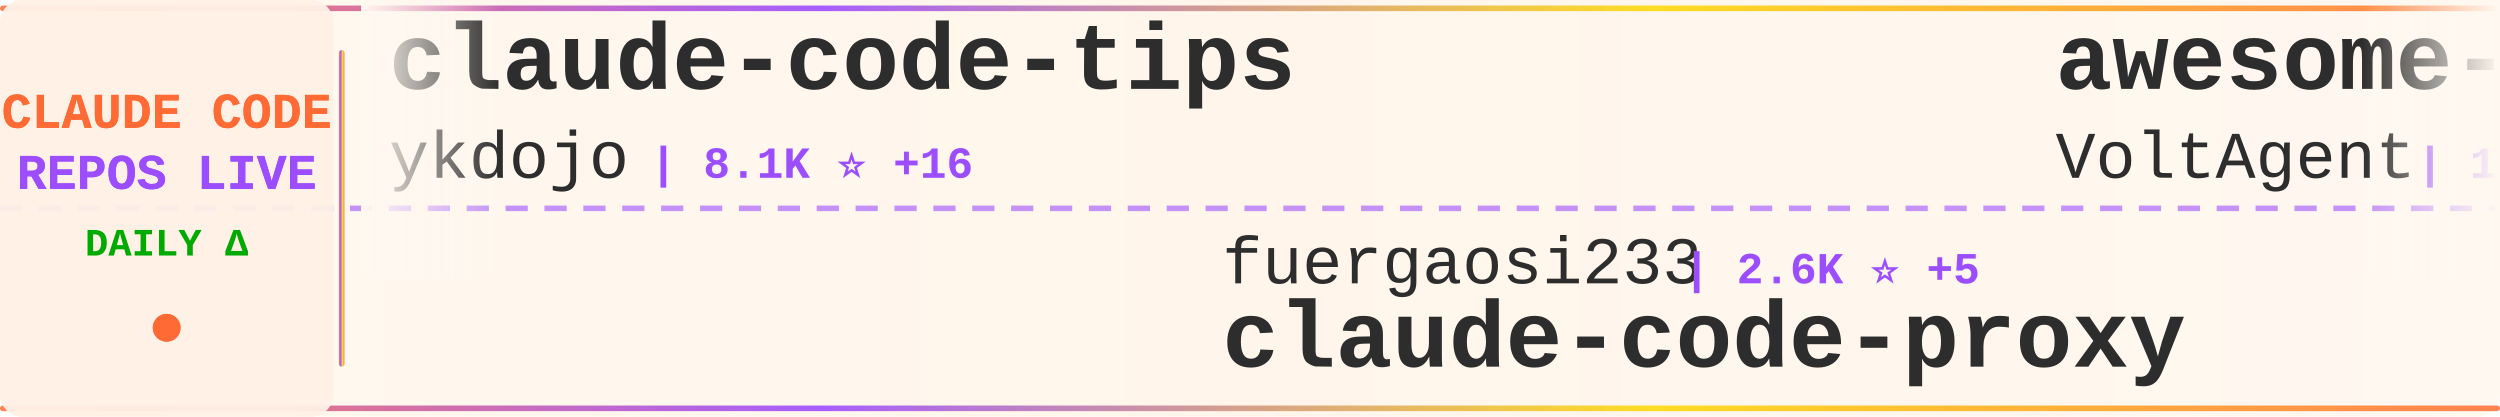
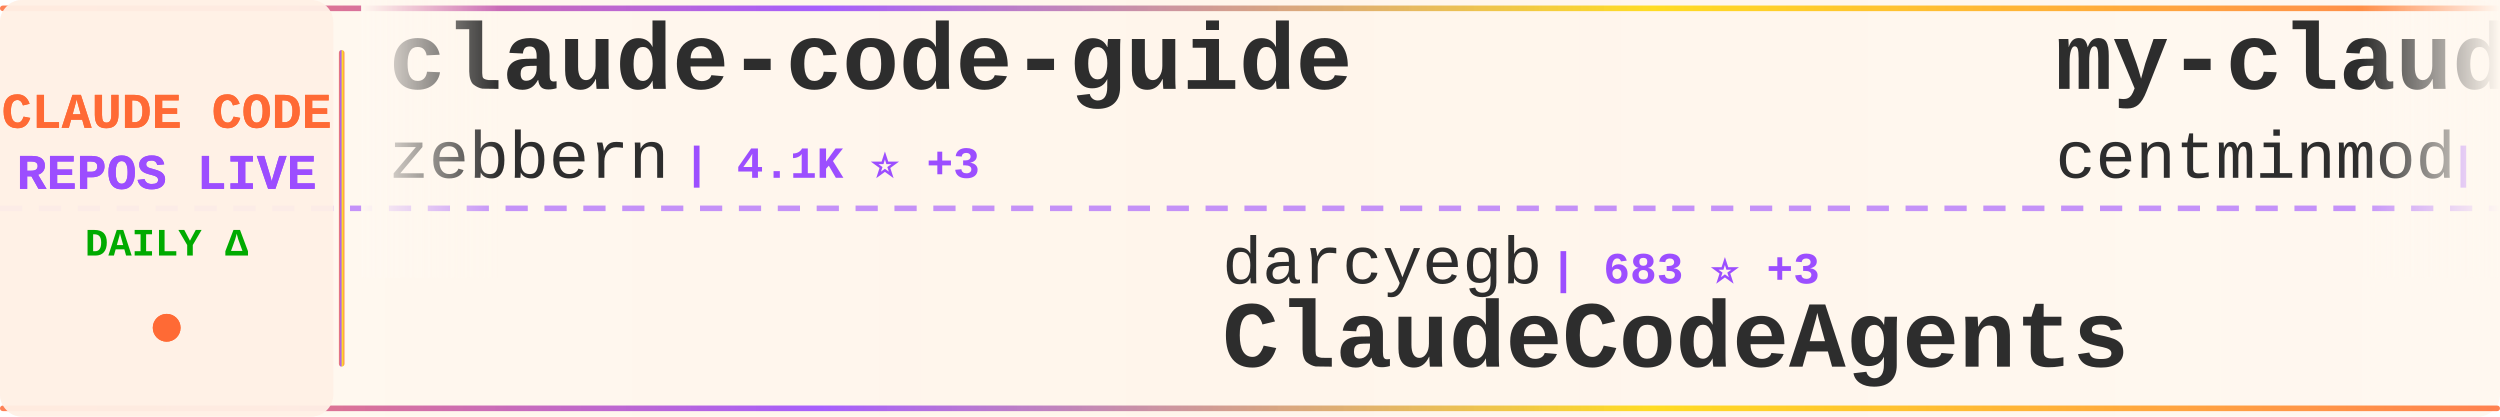
<svg xmlns="http://www.w3.org/2000/svg" width="900" height="150">
  <defs>
    <linearGradient id="tickerBg" x1="0%" y1="0%" x2="100%" y2="0%">
      <stop offset="0%" style="stop-color:#fff8f0;stop-opacity:0.98" />
      <stop offset="50%" style="stop-color:#fff5eb;stop-opacity:1" />
      <stop offset="100%" style="stop-color:#fff8f0;stop-opacity:0.98" />
    </linearGradient>
    <linearGradient id="borderGrad" x1="0%" y1="0%" x2="100%" y2="0%">
      <stop offset="0%" style="stop-color:#FF6B35;stop-opacity:0.85">
        <animate attributeName="stop-opacity" values="0.85;1;0.85" dur="2s" repeatCount="indefinite" />
      </stop>
      <stop offset="33%" style="stop-color:#9C4EFF;stop-opacity:0.9">
        <animate attributeName="stop-opacity" values="0.9;1;0.9" dur="2.2s" repeatCount="indefinite" />
      </stop>
      <stop offset="66%" style="stop-color:#FFD700;stop-opacity:0.85">
        <animate attributeName="stop-opacity" values="0.85;1;0.85" dur="1.8s" repeatCount="indefinite" />
      </stop>
      <stop offset="100%" style="stop-color:#FF6B35;stop-opacity:0.85">
        <animate attributeName="stop-opacity" values="0.85;1;0.85" dur="2s" repeatCount="indefinite" />
      </stop>
    </linearGradient>
    <filter id="textGlow">
      <feGaussianBlur stdDeviation="0.15" result="coloredBlur" />
      <feMerge>
        <feMergeNode in="coloredBlur" />
        <feMergeNode in="SourceGraphic" />
      </feMerge>
    </filter>
    <filter id="metricGlow">
      <feGaussianBlur stdDeviation="0.2" result="coloredBlur" />
      <feMerge>
        <feMergeNode in="coloredBlur" />
        <feMergeNode in="SourceGraphic" />
      </feMerge>
    </filter>
    <linearGradient id="leftFade" x1="0%" y1="0%" x2="100%" y2="0%">
      <stop offset="0%" style="stop-color:#fff8f0;stop-opacity:1" />
      <stop offset="100%" style="stop-color:#fff8f0;stop-opacity:0" />
    </linearGradient>
    <linearGradient id="rightFade" x1="0%" y1="0%" x2="100%" y2="0%">
      <stop offset="0%" style="stop-color:#fff8f0;stop-opacity:0" />
      <stop offset="100%" style="stop-color:#fff8f0;stop-opacity:1" />
    </linearGradient>
  </defs>
  <rect width="900" height="150" fill="url(#tickerBg)" rx="8" />
  <rect x="0" y="2" width="900" height="2" fill="url(#borderGrad)" rx="1" />
  <rect x="0" y="146" width="900" height="2" fill="url(#borderGrad)" rx="1" />
  <line x1="0" y1="75" x2="900" y2="75" stroke="#9C4EFF" stroke-width="2" stroke-dasharray="8 6" opacity="0.6" />
  <rect x="0" y="0" width="120" height="150" fill="#fff0e6" opacity="0.95" rx="8" />
  <text x="60" y="46" font-family="'Courier New', monospace" font-size="18" font-weight="bold" fill="#FF6B35" text-anchor="middle" filter="url(#textGlow)">
    CLAUDE CODE
  </text>
  <text x="60" y="68" font-family="'Courier New', monospace" font-size="18" font-weight="bold" fill="#9C4EFF" text-anchor="middle" filter="url(#textGlow)">
    REPOS LIVE
  </text>
  <text x="60" y="92" font-family="'Courier New', monospace" font-size="14" font-weight="bold" fill="#00aa00" text-anchor="middle">
    DAILY Δ
  </text>
  <circle cx="60" cy="118" r="5" fill="#FF6B35" filter="url(#metricGlow)">
    <animate attributeName="r" values="4;6;4" dur="1.5s" repeatCount="indefinite" />
    <animate attributeName="opacity" values="0.6;1;0.6" dur="1.5s" repeatCount="indefinite" />
  </circle>
  <rect x="122" y="18" width="2" height="114" fill="url(#borderGrad)" rx="1" />
  <clipPath id="tickerClip">
    <rect x="130" y="0" width="770" height="150" />
  </clipPath>
  <g clip-path="url(#tickerClip)">
    <g id="tickerItems">
      <animateTransform attributeName="transform" attributeType="XML" type="translate" from="0 0" to="-3000 0" dur="54s" repeatCount="indefinite" />
      <g transform="translate(0, 0)">
-         <text x="140" y="32" font-family="'Courier New', monospace" font-size="34" font-weight="bold" fill="#2d2d2d">claude-code-tips</text>
-         <text x="140" y="64" font-family="'Courier New', monospace" font-size="24" font-weight="normal" fill="#2d2d2d" opacity="1.0">ykdojo</text>
-         <text x="234" y="64" font-family="'Courier New', monospace" font-size="16" font-weight="bold" fill="#9C4EFF"> | 8.1K ⭐ +16</text>
+         <text x="140" y="32" font-family="'Courier New', monospace" font-size="34" font-weight="bold" fill="#2d2d2d">claude-code-guide</text>
+         <text x="140" y="64" font-family="'Courier New', monospace" font-size="24" font-weight="normal" fill="#2d2d2d" opacity="1.0">zebbern</text>
+         <text x="246" y="64" font-family="'Courier New', monospace" font-size="16" font-weight="bold" fill="#9C4EFF"> | 4.1K ⭐ +3</text>
      </g>
      <g transform="translate(300, 0)">
-         <text x="140" y="102" font-family="'Courier New', monospace" font-size="24" font-weight="normal" fill="#2d2d2d" opacity="1.0">fuergaosi233</text>
-         <text x="306" y="102" font-family="'Courier New', monospace" font-size="16" font-weight="bold" fill="#9C4EFF"> | 2.6K ⭐ +5</text>
-         <text x="140" y="132" font-family="'Courier New', monospace" font-size="34" font-weight="bold" fill="#2d2d2d">claude-code-proxy</text>
+         <text x="140" y="102" font-family="'Courier New', monospace" font-size="24" font-weight="normal" fill="#2d2d2d" opacity="1.0">darcyegb</text>
+         <text x="258" y="102" font-family="'Courier New', monospace" font-size="16" font-weight="bold" fill="#9C4EFF"> | 683 ⭐ +3</text>
+         <text x="140" y="132" font-family="'Courier New', monospace" font-size="34" font-weight="bold" fill="#2d2d2d">ClaudeCodeAgents</text>
      </g>
      <g transform="translate(600, 0)">
-         <text x="140" y="32" font-family="'Courier New', monospace" font-size="34" font-weight="bold" fill="#2d2d2d">awesome-claude-code-suba...</text>
-         <text x="140" y="64" font-family="'Courier New', monospace" font-size="24" font-weight="normal" fill="#2d2d2d" opacity="1.0">VoltAgent</text>
-         <text x="270" y="64" font-family="'Courier New', monospace" font-size="16" font-weight="bold" fill="#9C4EFF"> | 19.2K ⭐ +89</text>
+         <text x="140" y="32" font-family="'Courier New', monospace" font-size="34" font-weight="bold" fill="#2d2d2d">my-claude-code-setup</text>
+         <text x="140" y="64" font-family="'Courier New', monospace" font-size="24" font-weight="normal" fill="#2d2d2d" opacity="1.0">centminmod</text>
+         <text x="282" y="64" font-family="'Courier New', monospace" font-size="16" font-weight="bold" fill="#9C4EFF"> | 2.3K ⭐ +3</text>
      </g>
      <g transform="translate(900, 0)">
-         <text x="140" y="102" font-family="'Courier New', monospace" font-size="24" font-weight="normal" fill="#2d2d2d" opacity="1.0">rohitg00</text>
-         <text x="258" y="102" font-family="'Courier New', monospace" font-size="16" font-weight="bold" fill="#9C4EFF"> | 1.6K ⭐ +11</text>
-         <text x="140" y="132" font-family="'Courier New', monospace" font-size="34" font-weight="bold" fill="#2d2d2d">awesome-claude-code-tool...</text>
+         <text x="140" y="102" font-family="'Courier New', monospace" font-size="24" font-weight="normal" fill="#2d2d2d" opacity="1.0">https-deeplearning-ai</text>
+         <text x="414" y="102" font-family="'Courier New', monospace" font-size="16" font-weight="bold" fill="#9C4EFF"> | 504 ⭐</text>
+         <text x="140" y="132" font-family="'Courier New', monospace" font-size="34" font-weight="bold" fill="#2d2d2d">sc-claude-code-files</text>
      </g>
      <g transform="translate(1200, 0)">
-         <text x="140" y="32" font-family="'Courier New', monospace" font-size="34" font-weight="bold" fill="#2d2d2d">claude-code-guide</text>
-         <text x="140" y="64" font-family="'Courier New', monospace" font-size="24" font-weight="normal" fill="#2d2d2d" opacity="1.0">Cranot</text>
-         <text x="234" y="64" font-family="'Courier New', monospace" font-size="16" font-weight="bold" fill="#9C4EFF"> | 2.6K ⭐ +3</text>
+         <text x="140" y="32" font-family="'Courier New', monospace" font-size="34" font-weight="bold" fill="#2d2d2d">claude-code-sub-agents</text>
+         <text x="140" y="64" font-family="'Courier New', monospace" font-size="24" font-weight="normal" fill="#2d2d2d" opacity="1.0">lst97</text>
+         <text x="222" y="64" font-family="'Courier New', monospace" font-size="16" font-weight="bold" fill="#9C4EFF"> | 1.6K ⭐ +2</text>
      </g>
      <g transform="translate(1500, 0)">
-         <text x="140" y="102" font-family="'Courier New', monospace" font-size="24" font-weight="normal" fill="#2d2d2d" opacity="1.0">affaan-m</text>
-         <text x="258" y="102" font-family="'Courier New', monospace" font-size="16" font-weight="bold" fill="#9C4EFF"> | 173.9K ⭐ +630</text>
-         <text x="140" y="132" font-family="'Courier New', monospace" font-size="34" font-weight="bold" fill="#2d2d2d">everything-claude-code</text>
+         <text x="140" y="102" font-family="'Courier New', monospace" font-size="24" font-weight="normal" fill="#2d2d2d" opacity="1.0">wanshuiyin</text>
+         <text x="282" y="102" font-family="'Courier New', monospace" font-size="16" font-weight="bold" fill="#9C4EFF"> | 8.1K ⭐ +46</text>
+         <text x="140" y="132" font-family="'Courier New', monospace" font-size="34" font-weight="bold" fill="#2d2d2d">Auto-claude-code-researc...</text>
      </g>
      <g transform="translate(1800, 0)">
-         <text x="140" y="32" font-family="'Courier New', monospace" font-size="34" font-weight="bold" fill="#2d2d2d">ralph-claude-code</text>
-         <text x="140" y="64" font-family="'Courier New', monospace" font-size="24" font-weight="normal" fill="#2d2d2d" opacity="1.0">frankbria</text>
-         <text x="270" y="64" font-family="'Courier New', monospace" font-size="16" font-weight="bold" fill="#9C4EFF"> | 9.0K ⭐ +15</text>
+         <text x="140" y="32" font-family="'Courier New', monospace" font-size="34" font-weight="bold" fill="#2d2d2d">claude-code-prompts</text>
+         <text x="140" y="64" font-family="'Courier New', monospace" font-size="24" font-weight="normal" fill="#2d2d2d" opacity="1.0">repowise-dev</text>
+         <text x="306" y="64" font-family="'Courier New', monospace" font-size="16" font-weight="bold" fill="#9C4EFF"> | 992 ⭐ +1</text>
      </g>
      <g transform="translate(2100, 0)">
-         <text x="140" y="102" font-family="'Courier New', monospace" font-size="24" font-weight="normal" fill="#2d2d2d" opacity="1.0">disler</text>
-         <text x="234" y="102" font-family="'Courier New', monospace" font-size="16" font-weight="bold" fill="#9C4EFF"> | 3.6K ⭐ +3</text>
-         <text x="140" y="132" font-family="'Courier New', monospace" font-size="34" font-weight="bold" fill="#2d2d2d">claude-code-hooks-master...</text>
+         <text x="140" y="102" font-family="'Courier New', monospace" font-size="24" font-weight="normal" fill="#2d2d2d" opacity="1.0">wshobson</text>
+         <text x="258" y="102" font-family="'Courier New', monospace" font-size="16" font-weight="bold" fill="#9C4EFF"> | 34.8K ⭐ +84</text>
+         <text x="140" y="132" font-family="'Courier New', monospace" font-size="34" font-weight="bold" fill="#2d2d2d">agents</text>
      </g>
      <g transform="translate(2400, 0)">
-         <text x="140" y="32" font-family="'Courier New', monospace" font-size="34" font-weight="bold" fill="#2d2d2d">claude-code-system-promp...</text>
-         <text x="140" y="64" font-family="'Courier New', monospace" font-size="24" font-weight="normal" fill="#2d2d2d" opacity="1.0">Piebald-AI</text>
-         <text x="282" y="64" font-family="'Courier New', monospace" font-size="16" font-weight="bold" fill="#9C4EFF"> | 9.9K ⭐ +44</text>
+         <text x="140" y="32" font-family="'Courier New', monospace" font-size="34" font-weight="bold" fill="#2d2d2d">claude-howto</text>
+         <text x="140" y="64" font-family="'Courier New', monospace" font-size="24" font-weight="normal" fill="#2d2d2d" opacity="1.0">luongnv89</text>
+         <text x="270" y="64" font-family="'Courier New', monospace" font-size="16" font-weight="bold" fill="#9C4EFF"> | 31.2K ⭐ +148</text>
      </g>
      <g transform="translate(2700, 0)">
-         <text x="140" y="102" font-family="'Courier New', monospace" font-size="24" font-weight="normal" fill="#2d2d2d" opacity="1.0">Yuyz0112</text>
-         <text x="258" y="102" font-family="'Courier New', monospace" font-size="16" font-weight="bold" fill="#9C4EFF"> | 2.4K ⭐ +1</text>
-         <text x="140" y="132" font-family="'Courier New', monospace" font-size="34" font-weight="bold" fill="#2d2d2d">claude-code-reverse</text>
+         <text x="140" y="102" font-family="'Courier New', monospace" font-size="24" font-weight="normal" fill="#2d2d2d" opacity="1.0">snarktank</text>
+         <text x="270" y="102" font-family="'Courier New', monospace" font-size="16" font-weight="bold" fill="#9C4EFF"> | 18.5K ⭐ +71</text>
+         <text x="140" y="132" font-family="'Courier New', monospace" font-size="34" font-weight="bold" fill="#2d2d2d">ralph</text>
      </g>
      <g transform="translate(3000, 0)">
-         <text x="140" y="32" font-family="'Courier New', monospace" font-size="34" font-weight="bold" fill="#2d2d2d">claude-code-tips</text>
-         <text x="140" y="64" font-family="'Courier New', monospace" font-size="24" font-weight="normal" fill="#2d2d2d" opacity="1.0">ykdojo</text>
-         <text x="234" y="64" font-family="'Courier New', monospace" font-size="16" font-weight="bold" fill="#9C4EFF"> | 8.1K ⭐ +16</text>
+         <text x="140" y="32" font-family="'Courier New', monospace" font-size="34" font-weight="bold" fill="#2d2d2d">claude-code-guide</text>
+         <text x="140" y="64" font-family="'Courier New', monospace" font-size="24" font-weight="normal" fill="#2d2d2d" opacity="1.0">zebbern</text>
+         <text x="246" y="64" font-family="'Courier New', monospace" font-size="16" font-weight="bold" fill="#9C4EFF"> | 4.1K ⭐ +3</text>
      </g>
      <g transform="translate(3300, 0)">
-         <text x="140" y="102" font-family="'Courier New', monospace" font-size="24" font-weight="normal" fill="#2d2d2d" opacity="1.0">fuergaosi233</text>
-         <text x="306" y="102" font-family="'Courier New', monospace" font-size="16" font-weight="bold" fill="#9C4EFF"> | 2.6K ⭐ +5</text>
-         <text x="140" y="132" font-family="'Courier New', monospace" font-size="34" font-weight="bold" fill="#2d2d2d">claude-code-proxy</text>
+         <text x="140" y="102" font-family="'Courier New', monospace" font-size="24" font-weight="normal" fill="#2d2d2d" opacity="1.0">darcyegb</text>
+         <text x="258" y="102" font-family="'Courier New', monospace" font-size="16" font-weight="bold" fill="#9C4EFF"> | 683 ⭐ +3</text>
+         <text x="140" y="132" font-family="'Courier New', monospace" font-size="34" font-weight="bold" fill="#2d2d2d">ClaudeCodeAgents</text>
      </g>
      <g transform="translate(3600, 0)">
-         <text x="140" y="32" font-family="'Courier New', monospace" font-size="34" font-weight="bold" fill="#2d2d2d">awesome-claude-code-suba...</text>
-         <text x="140" y="64" font-family="'Courier New', monospace" font-size="24" font-weight="normal" fill="#2d2d2d" opacity="1.0">VoltAgent</text>
-         <text x="270" y="64" font-family="'Courier New', monospace" font-size="16" font-weight="bold" fill="#9C4EFF"> | 19.2K ⭐ +89</text>
+         <text x="140" y="32" font-family="'Courier New', monospace" font-size="34" font-weight="bold" fill="#2d2d2d">my-claude-code-setup</text>
+         <text x="140" y="64" font-family="'Courier New', monospace" font-size="24" font-weight="normal" fill="#2d2d2d" opacity="1.0">centminmod</text>
+         <text x="282" y="64" font-family="'Courier New', monospace" font-size="16" font-weight="bold" fill="#9C4EFF"> | 2.3K ⭐ +3</text>
      </g>
      <g transform="translate(3900, 0)">
-         <text x="140" y="102" font-family="'Courier New', monospace" font-size="24" font-weight="normal" fill="#2d2d2d" opacity="1.0">rohitg00</text>
-         <text x="258" y="102" font-family="'Courier New', monospace" font-size="16" font-weight="bold" fill="#9C4EFF"> | 1.6K ⭐ +11</text>
-         <text x="140" y="132" font-family="'Courier New', monospace" font-size="34" font-weight="bold" fill="#2d2d2d">awesome-claude-code-tool...</text>
+         <text x="140" y="102" font-family="'Courier New', monospace" font-size="24" font-weight="normal" fill="#2d2d2d" opacity="1.0">https-deeplearning-ai</text>
+         <text x="414" y="102" font-family="'Courier New', monospace" font-size="16" font-weight="bold" fill="#9C4EFF"> | 504 ⭐</text>
+         <text x="140" y="132" font-family="'Courier New', monospace" font-size="34" font-weight="bold" fill="#2d2d2d">sc-claude-code-files</text>
      </g>
    </g>
  </g>
  <rect x="130" y="0" width="50" height="100" fill="url(#leftFade)" />
  <rect x="850" y="0" width="50" height="100" fill="url(#rightFade)" />
</svg>
